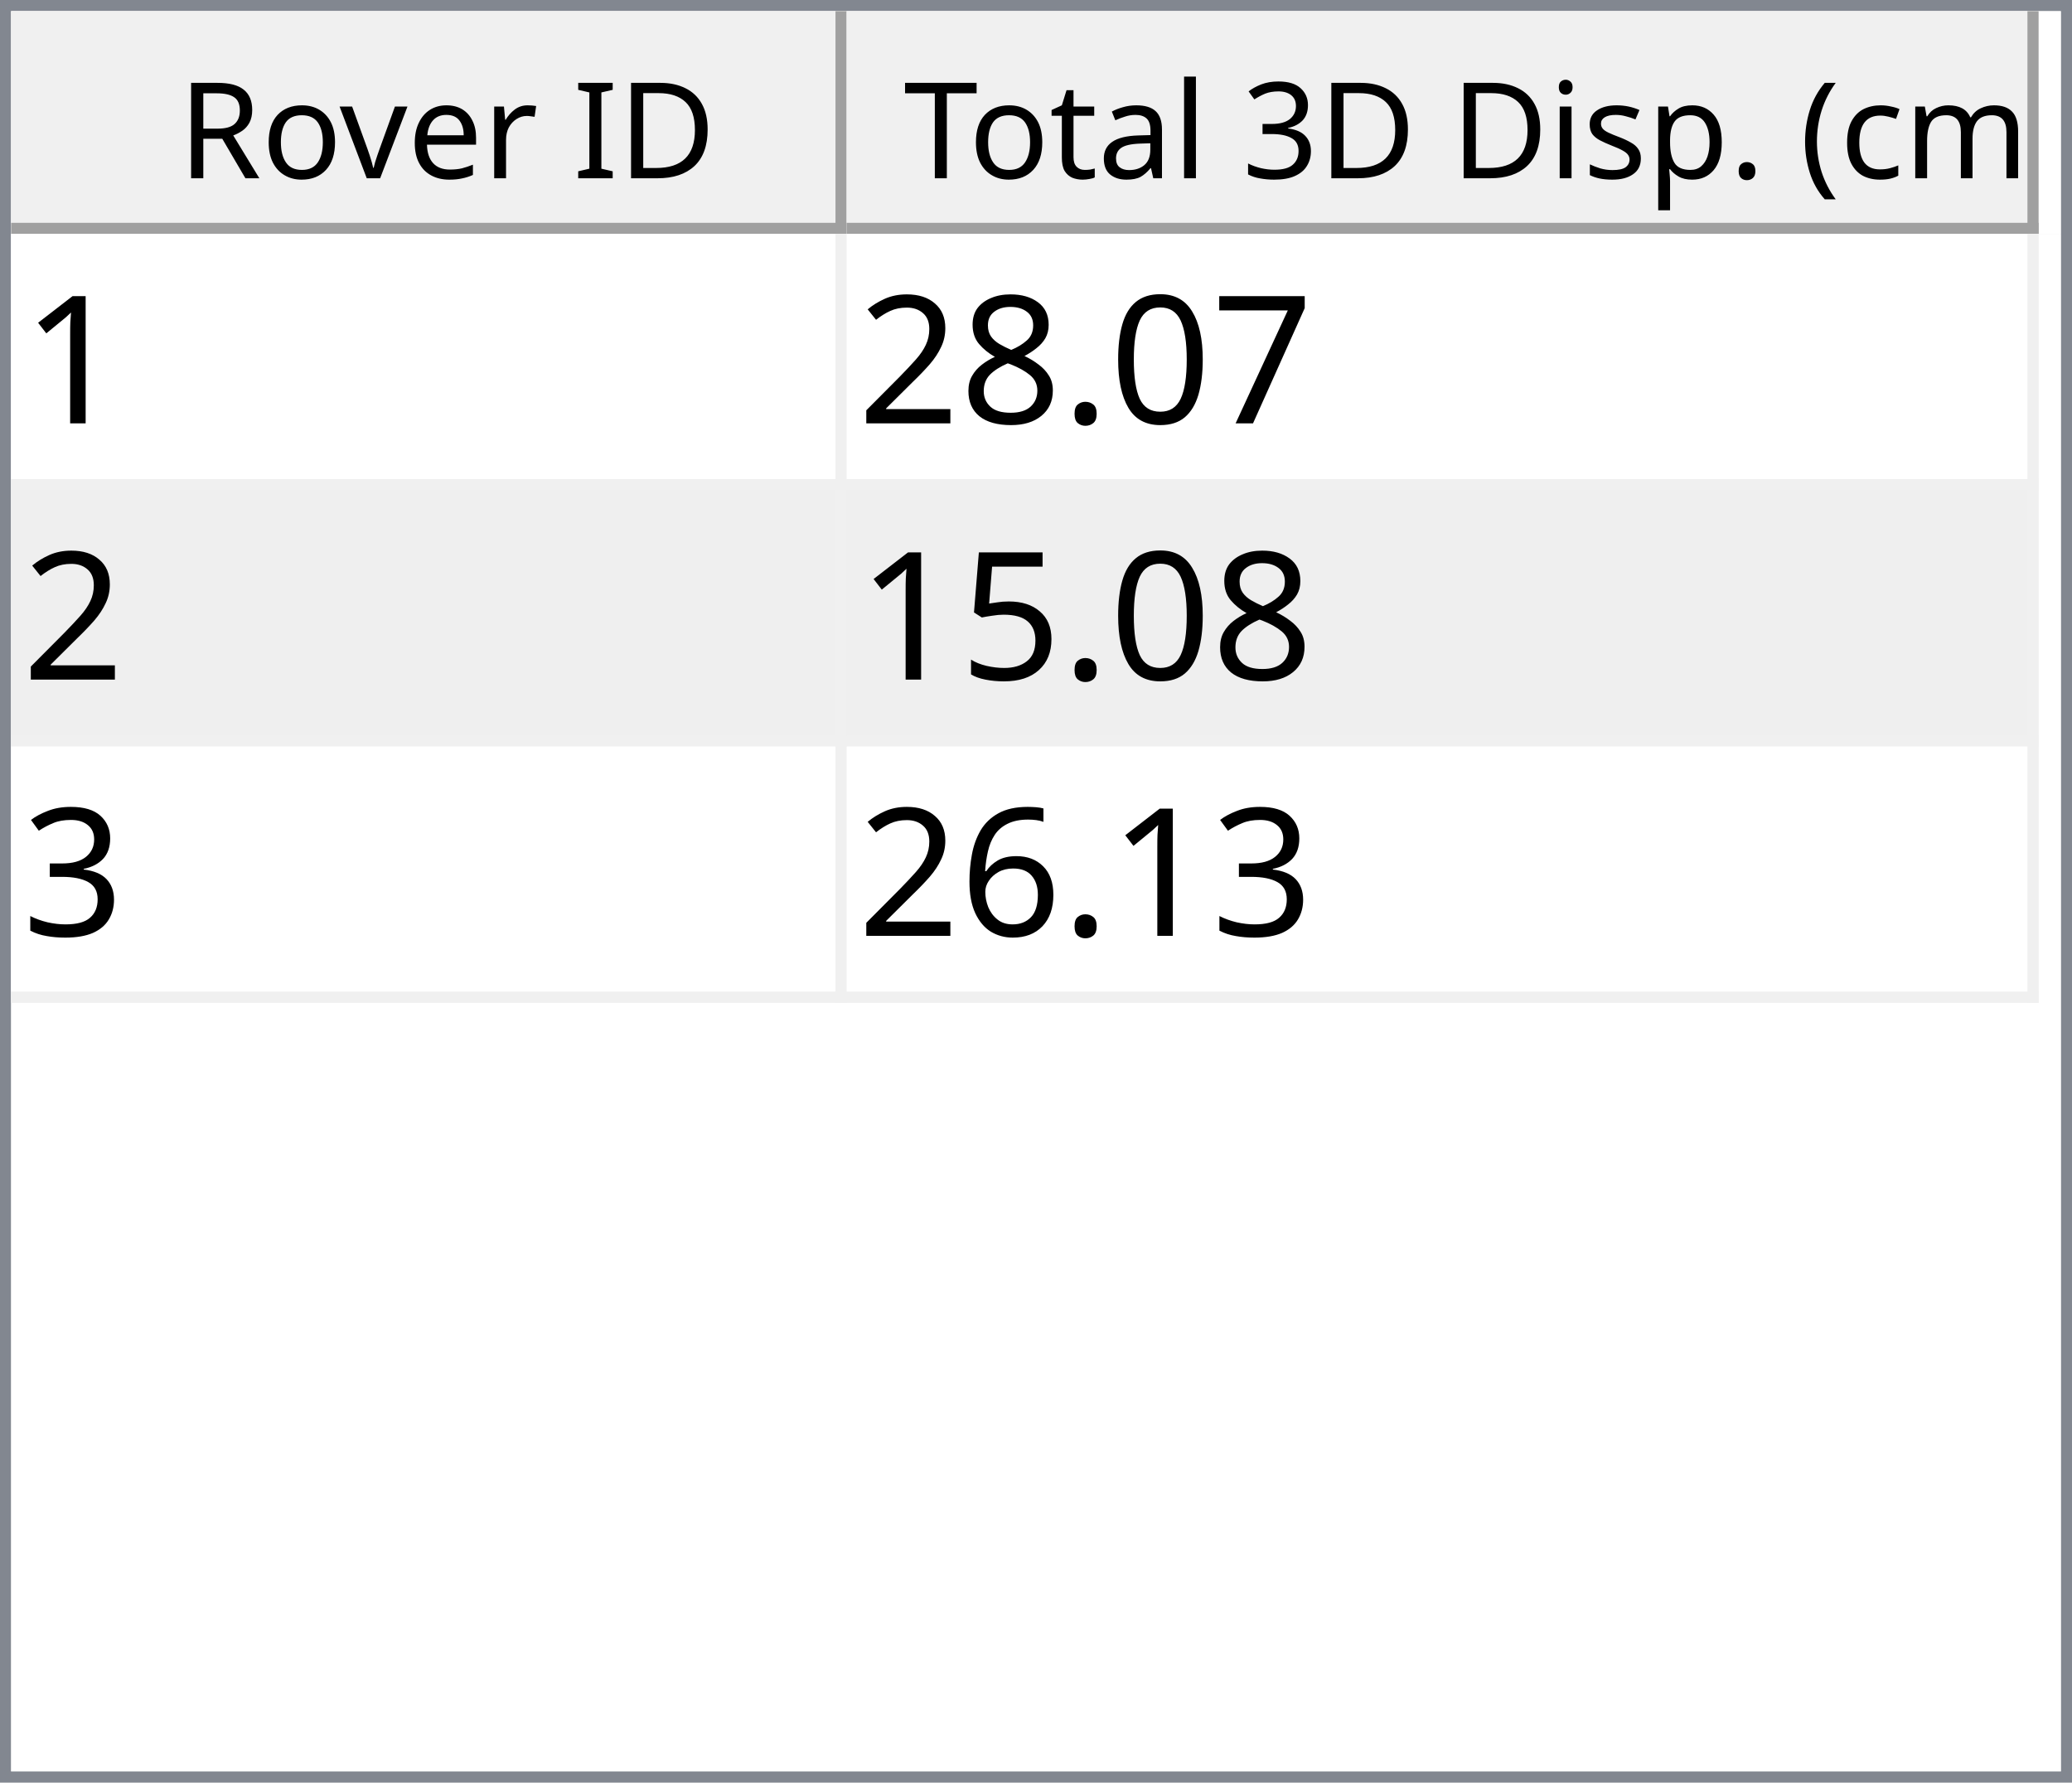
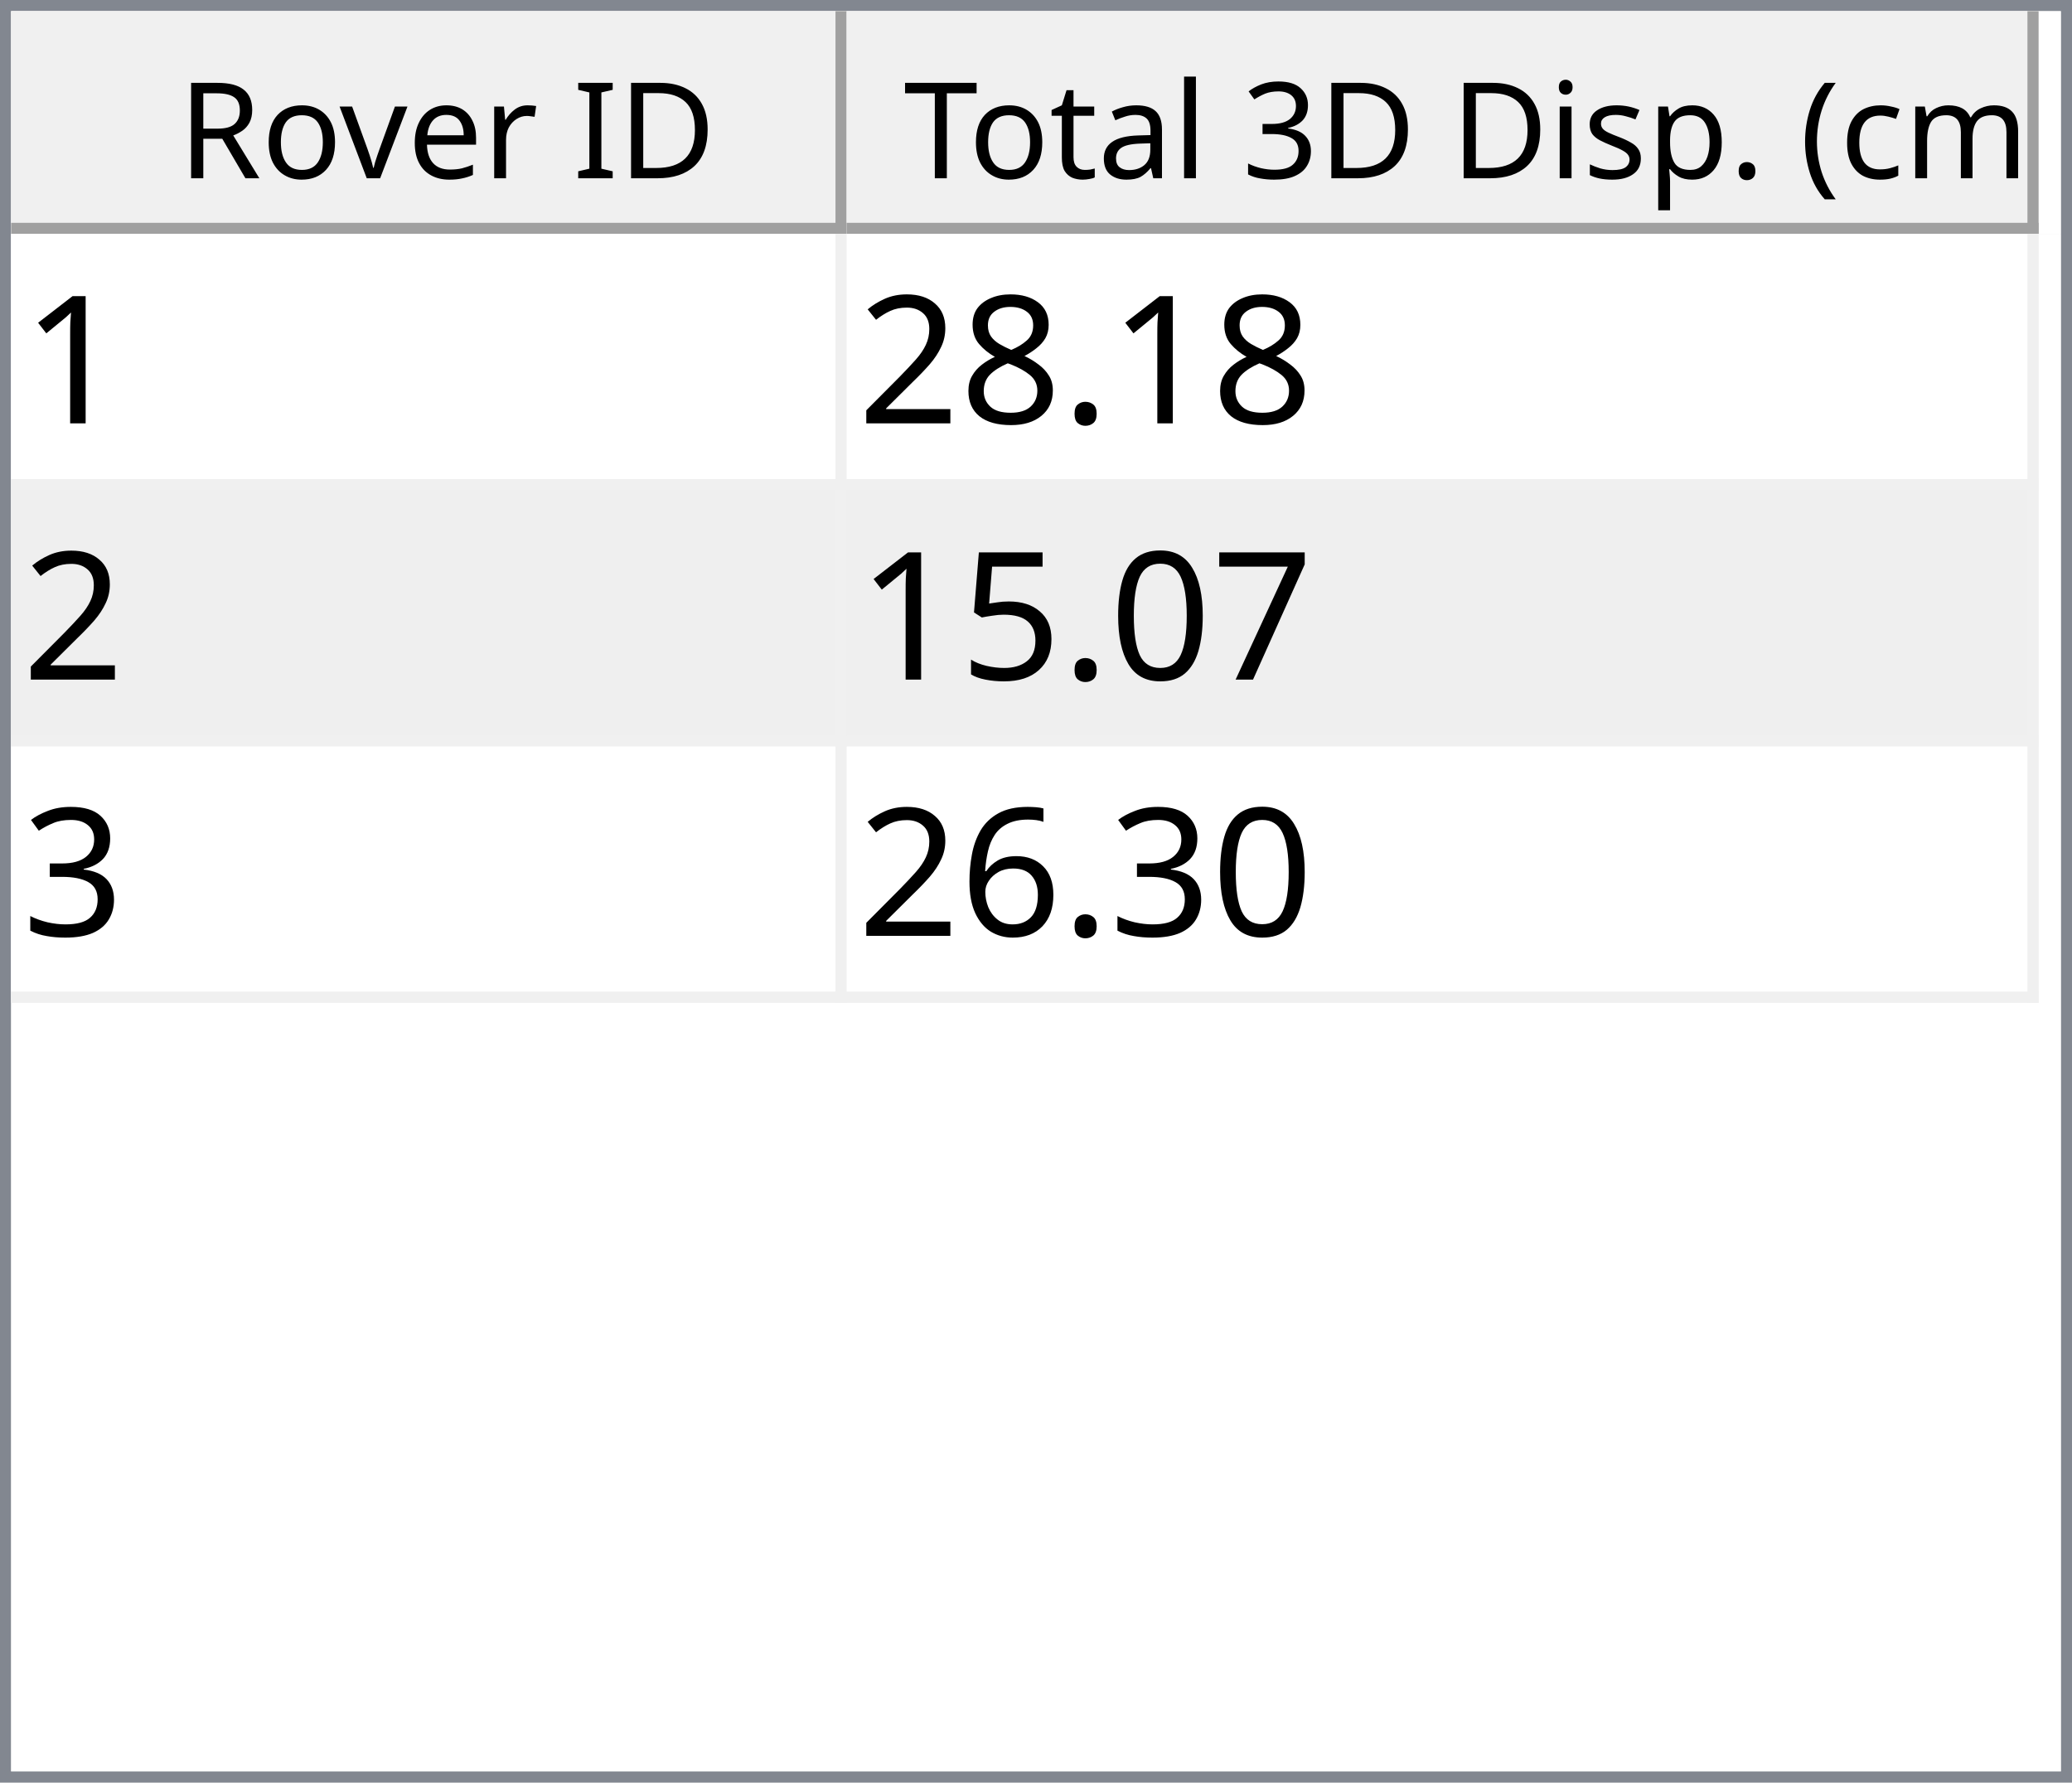
<svg xmlns="http://www.w3.org/2000/svg" style="fill-opacity:1; color-rendering:auto; color-interpolation:auto; text-rendering:auto; stroke:black; stroke-linecap:square; stroke-miterlimit:10; shape-rendering:auto; stroke-opacity:1; fill:black; stroke-dasharray:none; font-weight:normal; stroke-width:1; font-family:'Dialog'; font-style:normal; stroke-linejoin:miter; font-size:12px; stroke-dashoffset:0; image-rendering:auto;" width="186" height="160">
  <defs id="genericDefs" />
  <g>
    <defs id="defs1">
      <clipPath clipPathUnits="userSpaceOnUse" id="clipPath1">
        <path d="M0 0 L186 0 L186 160 L0 160 L0 0 Z" />
      </clipPath>
      <clipPath clipPathUnits="userSpaceOnUse" id="clipPath2">
        <path d="M0 0 L0 160 L186 160 L186 0 Z" />
      </clipPath>
      <clipPath clipPathUnits="userSpaceOnUse" id="clipPath3">
        <path d="M0 0 L0 20 L184 20 L184 0 Z" />
      </clipPath>
      <clipPath clipPathUnits="userSpaceOnUse" id="clipPath4">
        <path d="M0 0 L0 20 L75 20 L75 0 Z" />
      </clipPath>
      <clipPath clipPathUnits="userSpaceOnUse" id="clipPath5">
        <path d="M1 1 L1 19 L74 19 L74 1 Z" />
      </clipPath>
      <clipPath clipPathUnits="userSpaceOnUse" id="clipPath6">
        <path d="M0 0 L0 18 L73 18 L73 0 Z" />
      </clipPath>
      <clipPath clipPathUnits="userSpaceOnUse" id="clipPath7">
        <path d="M-0.5 -0.5 L-0.5 19.5 L74.5 19.5 L74.5 -0.5 Z" />
      </clipPath>
      <clipPath clipPathUnits="userSpaceOnUse" id="clipPath8">
        <path d="M0 0 L0 20 L107 20 L107 0 Z" />
      </clipPath>
      <clipPath clipPathUnits="userSpaceOnUse" id="clipPath9">
        <path d="M1 1 L1 19 L106 19 L106 1 Z" />
      </clipPath>
      <clipPath clipPathUnits="userSpaceOnUse" id="clipPath10">
        <path d="M0 0 L0 18 L105 18 L105 0 Z" />
      </clipPath>
      <clipPath clipPathUnits="userSpaceOnUse" id="clipPath11">
        <path d="M-0.5 -0.5 L-0.5 19.5 L106.5 19.5 L106.5 -0.5 Z" />
      </clipPath>
      <clipPath clipPathUnits="userSpaceOnUse" id="clipPath12">
        <path d="M0 0 L0 138 L184 138 L184 0 Z" />
      </clipPath>
      <clipPath clipPathUnits="userSpaceOnUse" id="clipPath13">
        <path d="M0 0 L0 69 L182 69 L182 0 Z" />
      </clipPath>
      <clipPath clipPathUnits="userSpaceOnUse" id="clipPath14">
        <path d="M-0.5 -0.5 L-0.5 68.5 L181.5 68.5 L181.5 -0.5 Z" />
      </clipPath>
      <clipPath clipPathUnits="userSpaceOnUse" id="clipPath15">
        <path d="M0 0 L0 22 L74 22 L74 0 Z" />
      </clipPath>
      <clipPath clipPathUnits="userSpaceOnUse" id="clipPath16">
        <path d="M0 0 L0 22 L106 22 L106 0 Z" />
      </clipPath>
      <font horiz-adv-x="64.551" id="font1">
        <font-face ascent="107.91" descent="25.098" units-per-em="100" style="font-style:normal; font-family:Segoe UI; font-weight:normal;" />
        <missing-glyph horiz-adv-x="64.551" d="M8.109 0 L8.109 68.266 L56.453 68.266 L56.453 0 L8.109 0 ZM15.328 7.234 L49.219 7.234 L49.219 61.031 L15.328 61.031 L15.328 7.234 Z" />
        <glyph unicode="D" horiz-adv-x="70.117" d="M9.188 0 L9.188 70.016 L28.516 70.016 Q65.531 70.016 65.531 35.891 Q65.531 19.672 55.25 9.836 Q44.969 0 27.734 0 L9.188 0 ZM17.391 62.594 L17.391 7.422 L27.828 7.422 Q41.609 7.422 49.273 14.797 Q56.938 22.172 56.938 35.688 Q56.938 62.594 28.328 62.594 L17.391 62.594 Z" />
        <glyph unicode="I" horiz-adv-x="26.611" d="M17.391 0 L9.188 0 L9.188 70.016 L17.391 70.016 L17.391 0 Z" />
        <glyph unicode=" " horiz-adv-x="27.393" d="" />
        <glyph unicode="r" horiz-adv-x="34.766" d="M34.188 41.891 Q32.078 43.5 28.125 43.5 Q23 43.5 19.555 38.672 Q16.109 33.844 16.109 25.484 L16.109 0 L8.109 0 L8.109 50 L16.109 50 L16.109 39.703 L16.312 39.703 Q18.016 44.969 21.531 47.922 Q25.047 50.875 29.391 50.875 Q32.516 50.875 34.188 50.203 L34.188 41.891 Z" />
        <glyph unicode="e" horiz-adv-x="52.295" d="M48.297 23 L12.984 23 Q13.188 14.656 17.484 10.109 Q21.781 5.562 29.297 5.562 Q37.75 5.562 44.828 11.141 L44.828 3.609 Q38.234 -1.172 27.391 -1.172 Q16.797 -1.172 10.742 5.641 Q4.688 12.453 4.688 24.812 Q4.688 36.469 11.305 43.82 Q17.922 51.172 27.734 51.172 Q37.547 51.172 42.922 44.828 Q48.297 38.484 48.297 27.203 L48.297 23 ZM40.094 29.781 Q40.047 36.719 36.75 40.578 Q33.453 44.438 27.594 44.438 Q21.922 44.438 17.969 40.383 Q14.016 36.328 13.094 29.781 L40.094 29.781 Z" />
        <glyph unicode="v" horiz-adv-x="47.9" d="M47.406 50 L27.484 0 L19.625 0 L0.688 50 L9.469 50 L22.172 13.672 Q23.578 9.672 23.922 6.688 L24.125 6.688 Q24.609 10.453 25.688 13.484 L38.969 50 L47.406 50 Z" />
        <glyph unicode="o" horiz-adv-x="58.594" d="M29 -1.172 Q17.922 -1.172 11.305 5.836 Q4.688 12.844 4.688 24.422 Q4.688 37.016 11.57 44.094 Q18.453 51.172 30.172 51.172 Q41.359 51.172 47.633 44.289 Q53.906 37.406 53.906 25.203 Q53.906 13.234 47.141 6.031 Q40.375 -1.172 29 -1.172 ZM29.594 44.438 Q21.875 44.438 17.383 39.188 Q12.891 33.938 12.891 24.703 Q12.891 15.828 17.43 10.695 Q21.969 5.562 29.594 5.562 Q37.359 5.562 41.531 10.594 Q45.703 15.625 45.703 24.906 Q45.703 34.281 41.531 39.359 Q37.359 44.438 29.594 44.438 Z" />
        <glyph unicode="R" horiz-adv-x="59.814" d="M59.375 0 L49.609 0 L37.891 19.625 Q36.281 22.359 34.766 24.289 Q33.25 26.219 31.664 27.438 Q30.078 28.656 28.25 29.219 Q26.422 29.781 24.125 29.781 L17.391 29.781 L17.391 0 L9.188 0 L9.188 70.016 L30.078 70.016 Q34.672 70.016 38.555 68.867 Q42.438 67.719 45.289 65.375 Q48.141 63.031 49.758 59.547 Q51.375 56.062 51.375 51.375 Q51.375 47.703 50.273 44.656 Q49.172 41.609 47.148 39.211 Q45.125 36.812 42.266 35.133 Q39.406 33.453 35.844 32.516 L35.844 32.328 Q37.594 31.547 38.891 30.547 Q40.188 29.547 41.359 28.18 Q42.531 26.812 43.68 25.078 Q44.828 23.344 46.234 21.047 L59.375 0 ZM17.391 62.594 L17.391 37.203 L28.516 37.203 Q31.594 37.203 34.203 38.133 Q36.812 39.062 38.719 40.797 Q40.625 42.531 41.703 45.047 Q42.781 47.562 42.781 50.688 Q42.781 56.297 39.141 59.445 Q35.5 62.594 28.609 62.594 L17.391 62.594 Z" />
        <glyph unicode=")" horiz-adv-x="30.176" d="M8.297 -15.922 L1.172 -15.922 Q16.406 2.344 16.406 26.812 Q16.406 51.469 1.078 70.016 L8.297 70.016 Q23.531 52.156 23.531 26.703 Q23.531 1.375 8.297 -15.922 Z" />
        <glyph unicode="m" horiz-adv-x="86.133" d="M79.109 0 L71.094 0 L71.094 28.719 Q71.094 37.016 68.531 40.727 Q65.969 44.438 59.906 44.438 Q54.781 44.438 51.195 39.75 Q47.609 35.062 47.609 28.516 L47.609 0 L39.594 0 L39.594 29.688 Q39.594 44.438 28.219 44.438 Q22.953 44.438 19.531 40.016 Q16.109 35.594 16.109 28.516 L16.109 0 L8.109 0 L8.109 50 L16.109 50 L16.109 42.094 L16.312 42.094 Q21.625 51.172 31.844 51.172 Q36.969 51.172 40.773 48.312 Q44.578 45.453 46 40.828 Q51.562 51.172 62.594 51.172 Q79.109 51.172 79.109 30.812 L79.109 0 Z" />
        <glyph unicode="c" horiz-adv-x="46.191" d="M42.188 2.297 Q36.422 -1.172 28.516 -1.172 Q17.828 -1.172 11.258 5.789 Q4.688 12.75 4.688 23.828 Q4.688 36.188 11.766 43.68 Q18.844 51.172 30.672 51.172 Q37.25 51.172 42.281 48.734 L42.281 40.531 Q36.719 44.438 30.375 44.438 Q22.703 44.438 17.797 38.945 Q12.891 33.453 12.891 24.516 Q12.891 15.719 17.508 10.641 Q22.125 5.562 29.891 5.562 Q36.422 5.562 42.188 9.906 L42.188 2.297 Z" />
        <glyph unicode="(" horiz-adv-x="30.176" d="M29.109 -15.922 L21.969 -15.922 Q6.844 1.375 6.844 26.703 Q6.844 52.156 21.969 70.016 L29.203 70.016 Q13.875 51.469 13.875 26.812 Q13.875 2.344 29.109 -15.922 Z" />
        <glyph unicode="." horiz-adv-x="21.68" d="M10.891 -1.078 Q8.641 -1.078 7.055 0.539 Q5.469 2.156 5.469 4.391 Q5.469 6.641 7.055 8.273 Q8.641 9.906 10.891 9.906 Q13.188 9.906 14.797 8.273 Q16.406 6.641 16.406 4.391 Q16.406 2.156 14.797 0.539 Q13.188 -1.078 10.891 -1.078 Z" />
        <glyph unicode="p" horiz-adv-x="58.789" d="M16.312 7.234 L16.109 7.234 L16.109 -23 L8.109 -23 L8.109 50 L16.109 50 L16.109 41.219 L16.312 41.219 Q22.219 51.172 33.594 51.172 Q43.266 51.172 48.688 44.461 Q54.109 37.75 54.109 26.469 Q54.109 13.922 48 6.375 Q41.891 -1.172 31.297 -1.172 Q21.578 -1.172 16.312 7.234 ZM16.109 27.391 L16.109 20.406 Q16.109 14.203 20.141 9.883 Q24.172 5.562 30.375 5.562 Q37.641 5.562 41.773 11.133 Q45.906 16.703 45.906 26.609 Q45.906 34.969 42.047 39.703 Q38.188 44.438 31.594 44.438 Q24.609 44.438 20.359 39.578 Q16.109 34.719 16.109 27.391 Z" />
        <glyph unicode="s" horiz-adv-x="42.432" d="M5.078 1.812 L5.078 10.406 Q11.625 5.562 19.484 5.562 Q30.031 5.562 30.031 12.594 Q30.031 14.594 29.125 15.992 Q28.219 17.391 26.68 18.461 Q25.141 19.531 23.07 20.383 Q21 21.234 18.609 22.172 Q15.281 23.484 12.766 24.828 Q10.25 26.172 8.57 27.859 Q6.891 29.547 6.031 31.695 Q5.172 33.844 5.172 36.719 Q5.172 40.234 6.789 42.945 Q8.406 45.656 11.086 47.484 Q13.766 49.312 17.211 50.242 Q20.656 51.172 24.312 51.172 Q30.812 51.172 35.938 48.922 L35.938 40.828 Q30.422 44.438 23.25 44.438 Q21 44.438 19.195 43.922 Q17.391 43.406 16.094 42.477 Q14.797 41.547 14.086 40.258 Q13.375 38.969 13.375 37.406 Q13.375 35.453 14.086 34.133 Q14.797 32.812 16.164 31.789 Q17.531 30.766 19.484 29.938 Q21.438 29.109 23.922 28.125 Q27.25 26.859 29.883 25.516 Q32.516 24.172 34.375 22.484 Q36.234 20.797 37.234 18.602 Q38.234 16.406 38.234 13.375 Q38.234 9.672 36.602 6.938 Q34.969 4.203 32.234 2.398 Q29.5 0.594 25.93 -0.289 Q22.359 -1.172 18.453 -1.172 Q10.75 -1.172 5.078 1.812 Z" />
        <glyph unicode="i" horiz-adv-x="24.219" d="M12.203 62.703 Q10.062 62.703 8.547 64.164 Q7.031 65.625 7.031 67.875 Q7.031 70.125 8.547 71.609 Q10.062 73.094 12.203 73.094 Q14.406 73.094 15.945 71.609 Q17.484 70.125 17.484 67.875 Q17.484 65.719 15.945 64.211 Q14.406 62.703 12.203 62.703 ZM16.109 0 L8.109 0 L8.109 50 L16.109 50 L16.109 0 Z" />
        <glyph unicode="3" horiz-adv-x="53.906" d="M46.531 19.828 Q46.531 15.094 44.75 11.211 Q42.969 7.328 39.719 4.57 Q36.469 1.812 31.93 0.297 Q27.391 -1.219 21.922 -1.219 Q11.922 -1.219 6 2.594 L6 11.188 Q13.094 5.609 22.219 5.609 Q25.875 5.609 28.828 6.539 Q31.781 7.469 33.906 9.227 Q36.031 10.984 37.18 13.477 Q38.328 15.969 38.328 19.094 Q38.328 32.812 18.797 32.812 L12.984 32.812 L12.984 39.594 L18.5 39.594 Q35.797 39.594 35.797 52.484 Q35.797 64.406 22.609 64.406 Q15.188 64.406 8.688 59.422 L8.688 67.188 Q15.375 71.188 24.609 71.188 Q29 71.188 32.57 69.969 Q36.141 68.75 38.68 66.555 Q41.219 64.359 42.609 61.281 Q44 58.203 44 54.5 Q44 40.672 30.031 36.719 L30.031 36.531 Q33.594 36.141 36.625 34.797 Q39.656 33.453 41.852 31.305 Q44.047 29.156 45.289 26.25 Q46.531 23.344 46.531 19.828 Z" />
        <glyph unicode="l" horiz-adv-x="24.219" d="M16.109 0 L8.109 0 L8.109 74.031 L16.109 74.031 L16.109 0 Z" />
        <glyph unicode="a" horiz-adv-x="50.879" d="M43.891 0 L35.891 0 L35.891 7.812 L35.688 7.812 Q30.469 -1.172 20.312 -1.172 Q12.844 -1.172 8.617 2.781 Q4.391 6.734 4.391 13.281 Q4.391 27.297 20.906 29.594 L35.891 31.688 Q35.891 44.438 25.594 44.438 Q16.547 44.438 9.281 38.281 L9.281 46.484 Q16.656 51.172 26.266 51.172 Q43.891 51.172 43.891 32.516 L43.891 0 ZM35.891 25.297 L23.828 23.641 Q18.266 22.859 15.43 20.875 Q12.594 18.891 12.594 13.875 Q12.594 10.203 15.211 7.883 Q17.828 5.562 22.172 5.562 Q28.125 5.562 32.008 9.742 Q35.891 13.922 35.891 20.312 L35.891 25.297 Z" />
        <glyph unicode="t" horiz-adv-x="33.887" d="M31.297 0.484 Q28.469 -1.078 23.828 -1.078 Q10.688 -1.078 10.688 13.578 L10.688 43.172 L2.094 43.172 L2.094 50 L10.688 50 L10.688 62.203 L18.703 64.797 L18.703 50 L31.297 50 L31.297 43.172 L18.703 43.172 L18.703 14.984 Q18.703 9.969 20.414 7.82 Q22.125 5.672 26.078 5.672 Q29.109 5.672 31.297 7.328 L31.297 0.484 Z" />
        <glyph unicode="T" horiz-adv-x="52.393" d="M50.594 62.594 L30.375 62.594 L30.375 0 L22.172 0 L22.172 62.594 L2 62.594 L2 70.016 L50.594 70.016 L50.594 62.594 Z" />
      </font>
      <font horiz-adv-x="75.0" id="font2">
        <font-face ascent="100.537" descent="21.973" units-per-em="100" style="font-style:normal; font-family:sans-serif; font-weight:normal;" />
        <missing-glyph horiz-adv-x="75.0" d="M12.5 0 L12.5 62.5 L62.5 62.5 L62.5 0 L12.5 0 ZM14.062 1.562 L60.938 1.562 L60.938 60.938 L14.062 60.938 L14.062 1.562 Z" />
        <glyph unicode="1" horiz-adv-x="55.615" d="M37.25 0 L28.469 0 L28.469 56 Q25.297 52.984 20.141 49.953 Q14.984 46.922 10.891 45.406 L10.891 53.906 Q18.266 57.375 23.781 62.305 Q29.297 67.234 31.594 71.875 L37.25 71.875 L37.25 0 Z" />
-         <glyph unicode="7" horiz-adv-x="55.615" d="M4.734 62.203 L4.734 70.656 L51.078 70.656 L51.078 63.812 Q44.234 56.547 37.523 44.484 Q30.812 32.422 27.156 19.672 Q24.516 10.688 23.781 0 L14.75 0 Q14.891 8.453 18.062 20.414 Q21.234 32.375 27.172 43.484 Q33.109 54.594 39.797 62.203 L4.734 62.203 Z" />
-         <glyph unicode="0" horiz-adv-x="55.615" d="M4.156 35.297 Q4.156 48 6.766 55.742 Q9.375 63.484 14.523 67.68 Q19.672 71.875 27.484 71.875 Q33.25 71.875 37.594 69.555 Q41.938 67.234 44.773 62.867 Q47.609 58.5 49.219 52.227 Q50.828 45.953 50.828 35.297 Q50.828 22.703 48.242 14.969 Q45.656 7.234 40.508 3.008 Q35.359 -1.219 27.484 -1.219 Q17.141 -1.219 11.234 6.203 Q4.156 15.141 4.156 35.297 ZM13.188 35.297 Q13.188 17.672 17.312 11.836 Q21.438 6 27.484 6 Q33.547 6 37.672 11.859 Q41.797 17.719 41.797 35.297 Q41.797 52.984 37.672 58.789 Q33.547 64.594 27.391 64.594 Q21.344 64.594 17.719 59.469 Q13.188 52.938 13.188 35.297 Z" />
        <glyph unicode="." horiz-adv-x="27.783" d="M9.078 0 L9.078 10.016 L19.094 10.016 L19.094 0 L9.078 0 Z" />
        <glyph unicode="8" horiz-adv-x="55.615" d="M17.672 38.812 Q12.203 40.828 9.57 44.539 Q6.938 48.25 6.938 53.422 Q6.938 61.234 12.555 66.555 Q18.172 71.875 27.484 71.875 Q36.859 71.875 42.578 66.43 Q48.297 60.984 48.297 53.172 Q48.297 48.188 45.68 44.508 Q43.062 40.828 37.75 38.812 Q44.344 36.672 47.781 31.883 Q51.219 27.094 51.219 20.453 Q51.219 11.281 44.727 5.031 Q38.234 -1.219 27.641 -1.219 Q17.047 -1.219 10.547 5.055 Q4.047 11.328 4.047 20.703 Q4.047 27.688 7.594 32.398 Q11.141 37.109 17.672 38.812 ZM15.922 53.719 Q15.922 48.641 19.195 45.414 Q22.469 42.188 27.688 42.188 Q32.766 42.188 36.016 45.383 Q39.266 48.578 39.266 53.219 Q39.266 58.062 35.914 61.359 Q32.562 64.656 27.594 64.656 Q22.562 64.656 19.242 61.43 Q15.922 58.203 15.922 53.719 ZM13.094 20.656 Q13.094 16.891 14.875 13.375 Q16.656 9.859 20.172 7.93 Q23.688 6 27.734 6 Q34.031 6 38.133 10.055 Q42.234 14.109 42.234 20.359 Q42.234 26.703 38.016 30.859 Q33.797 35.016 27.438 35.016 Q21.234 35.016 17.164 30.914 Q13.094 26.812 13.094 20.656 Z" />
        <glyph unicode="2" horiz-adv-x="55.615" d="M50.344 8.453 L50.344 0 L3.031 0 Q2.938 3.172 4.047 6.109 Q5.859 10.938 9.836 15.625 Q13.812 20.312 21.344 26.469 Q33.016 36.031 37.117 41.625 Q41.219 47.219 41.219 52.203 Q41.219 57.422 37.477 61.008 Q33.734 64.594 27.734 64.594 Q21.391 64.594 17.578 60.789 Q13.766 56.984 13.719 50.25 L4.688 51.172 Q5.609 61.281 11.664 66.578 Q17.719 71.875 27.938 71.875 Q38.234 71.875 44.242 66.164 Q50.25 60.453 50.25 52 Q50.25 47.703 48.492 43.555 Q46.734 39.406 42.656 34.812 Q38.578 30.219 29.109 22.219 Q21.188 15.578 18.945 13.211 Q16.703 10.844 15.234 8.453 L50.344 8.453 Z" />
+         <glyph unicode="7" horiz-adv-x="55.615" d="M4.734 62.203 L4.734 70.656 L51.078 70.656 L51.078 63.812 Q44.234 56.547 37.523 44.484 Q30.812 32.422 27.156 19.672 Q24.516 10.688 23.781 0 L14.75 0 Q14.891 8.453 18.062 20.414 Q21.234 32.375 27.172 43.484 Q33.109 54.594 39.797 62.203 L4.734 62.203 Z" />
+         <glyph unicode="0" horiz-adv-x="55.615" d="M4.156 35.297 Q4.156 48 6.766 55.742 Q9.375 63.484 14.523 67.68 Q19.672 71.875 27.484 71.875 Q33.25 71.875 37.594 69.555 Q41.938 67.234 44.773 62.867 Q47.609 58.5 49.219 52.227 Q50.828 45.953 50.828 35.297 Q50.828 22.703 48.242 14.969 Q45.656 7.234 40.508 3.008 Q35.359 -1.219 27.484 -1.219 Q17.141 -1.219 11.234 6.203 Q4.156 15.141 4.156 35.297 ZM13.188 35.297 Q13.188 17.672 17.312 11.836 Q21.438 6 27.484 6 Q33.547 6 37.672 11.859 Q41.797 17.719 41.797 35.297 Q41.797 52.984 37.672 58.789 Q33.547 64.594 27.391 64.594 Q21.344 64.594 17.719 59.469 Q13.188 52.938 13.188 35.297 Z" />
        <glyph unicode="5" horiz-adv-x="55.615" d="M4.156 18.75 L13.375 19.531 Q14.406 12.797 18.141 9.398 Q21.875 6 27.156 6 Q33.5 6 37.891 10.789 Q42.281 15.578 42.281 23.484 Q42.281 31 38.062 35.352 Q33.844 39.703 27 39.703 Q22.75 39.703 19.336 37.773 Q15.922 35.844 13.969 32.766 L5.719 33.844 L12.641 70.609 L48.25 70.609 L48.25 62.203 L19.672 62.203 L15.828 42.969 Q22.266 47.469 29.344 47.469 Q38.719 47.469 45.164 40.969 Q51.609 34.469 51.609 24.266 Q51.609 14.547 45.953 7.469 Q39.062 -1.219 27.156 -1.219 Q17.391 -1.219 11.211 4.25 Q5.031 9.719 4.156 18.75 Z" />
        <glyph unicode="3" horiz-adv-x="55.615" d="M4.203 18.891 L12.984 20.062 Q14.5 12.594 18.141 9.297 Q21.781 6 27 6 Q33.203 6 37.477 10.297 Q41.75 14.594 41.75 20.953 Q41.75 27 37.797 30.93 Q33.844 34.859 27.734 34.859 Q25.25 34.859 21.531 33.891 L22.516 41.609 Q23.391 41.5 23.922 41.5 Q29.547 41.5 34.039 44.43 Q38.531 47.359 38.531 53.469 Q38.531 58.297 35.258 61.477 Q31.984 64.656 26.812 64.656 Q21.688 64.656 18.266 61.43 Q14.844 58.203 13.875 51.766 L5.078 53.328 Q6.688 62.156 12.398 67.016 Q18.109 71.875 26.609 71.875 Q32.469 71.875 37.398 69.359 Q42.328 66.844 44.945 62.5 Q47.562 58.156 47.562 53.266 Q47.562 48.641 45.07 44.828 Q42.578 41.016 37.703 38.766 Q44.047 37.312 47.562 32.695 Q51.078 28.078 51.078 21.141 Q51.078 11.766 44.242 5.25 Q37.406 -1.266 26.953 -1.266 Q17.531 -1.266 11.305 4.352 Q5.078 9.969 4.203 18.891 Z" />
        <glyph unicode="6" horiz-adv-x="55.615" d="M49.75 54.047 L41.016 53.375 Q39.844 58.547 37.703 60.891 Q34.125 64.656 28.906 64.656 Q24.703 64.656 21.531 62.312 Q17.391 59.281 14.992 53.469 Q12.594 47.656 12.5 36.922 Q15.672 41.75 20.266 44.094 Q24.859 46.438 29.891 46.438 Q38.672 46.438 44.852 39.969 Q51.031 33.5 51.031 23.25 Q51.031 16.5 48.125 10.719 Q45.219 4.938 40.141 1.859 Q35.062 -1.219 28.609 -1.219 Q17.625 -1.219 10.695 6.859 Q3.766 14.938 3.766 33.5 Q3.766 54.25 11.422 63.672 Q18.109 71.875 29.438 71.875 Q37.891 71.875 43.289 67.141 Q48.688 62.406 49.75 54.047 ZM13.875 23.188 Q13.875 18.656 15.797 14.508 Q17.719 10.359 21.188 8.18 Q24.656 6 28.469 6 Q34.031 6 38.039 10.492 Q42.047 14.984 42.047 22.703 Q42.047 30.125 38.086 34.398 Q34.125 38.672 28.125 38.672 Q22.172 38.672 18.023 34.398 Q13.875 30.125 13.875 23.188 Z" />
      </font>
    </defs>
    <g style="fill:white; stroke:white;">
      <rect x="0" y="0" width="186" style="clip-path:url(#clipPath1); stroke:none;" height="160" />
    </g>
    <g style="fill:white; text-rendering:optimizeSpeed; color-rendering:optimizeSpeed; image-rendering:optimizeSpeed; shape-rendering:crispEdges; stroke:white; color-interpolation:sRGB;">
      <rect x="0" width="186" height="160" y="0" style="stroke:none;" />
      <path style="stroke:none;" d="M0 160 L186 160 L186 0 L0 0 Z" />
    </g>
    <g style="fill:rgb(240,240,240); font-family:'Segoe UI'; stroke:rgb(240,240,240);">
      <rect x="0" y="0" width="186" style="clip-path:url(#clipPath2); stroke:none;" height="160" />
    </g>
    <g style="fill:rgb(130,135,144); font-family:'Segoe UI'; stroke:rgb(130,135,144);">
      <path d="M0 0 L186 0 L186 160 L0 160 L0 0 ZM1 1 L185 1 L185 159 L1 159 L1 1 Z" style="fill-rule:evenodd; clip-path:url(#clipPath2); stroke:none;" />
    </g>
    <g style="fill:white; font-family:'Segoe UI'; stroke:white;" transform="translate(1,1)">
      <rect x="0" y="0" width="184" style="clip-path:url(#clipPath3); stroke:none;" height="20" />
    </g>
    <g style="fill:rgb(240,240,240); font-family:'Segoe UI'; stroke:rgb(240,240,240);" transform="translate(1,1)">
      <rect x="0" y="0" width="75" style="clip-path:url(#clipPath4); stroke:none;" height="20" />
    </g>
    <g style="font-family:'Segoe UI';" transform="translate(2,2)">
      <text x="14" xml:space="preserve" y="14" style="clip-path:url(#clipPath6); stroke:none;">Rover ID</text>
    </g>
    <g style="fill:rgb(160,160,160); font-family:'Segoe UI'; stroke:rgb(160,160,160); stroke-linejoin:bevel;" transform="translate(1.5,1.5)">
      <line x1="74" x2="74" y1="0" style="fill:none; clip-path:url(#clipPath7);" y2="19" />
    </g>
    <g style="fill:rgb(160,160,160); font-family:'Segoe UI'; stroke:rgb(160,160,160); stroke-linejoin:bevel;" transform="matrix(1,0,0,1,1,1) translate(0.5,0.5)">
      <line x1="0" x2="74" y1="19" style="fill:none; clip-path:url(#clipPath7);" y2="19" />
    </g>
    <g style="fill:rgb(240,240,240); font-family:'Segoe UI'; stroke:rgb(240,240,240);" transform="translate(76,1)">
      <rect x="0" y="0" width="107" style="clip-path:url(#clipPath8); stroke:none;" height="20" />
    </g>
    <g style="font-family:'Segoe UI';" transform="translate(77,2)">
      <text x="1" xml:space="preserve" y="14" style="clip-path:url(#clipPath10); stroke:none;"> Total 3D Disp. (cm)</text>
    </g>
    <g style="fill:rgb(160,160,160); font-family:'Segoe UI'; stroke:rgb(160,160,160); stroke-linejoin:bevel;" transform="translate(76.5,1.5)">
      <line x1="106" x2="106" y1="0" style="fill:none; clip-path:url(#clipPath11);" y2="19" />
    </g>
    <g style="fill:rgb(160,160,160); font-family:'Segoe UI'; stroke:rgb(160,160,160); stroke-linejoin:bevel;" transform="matrix(1,0,0,1,76,1) translate(0.5,0.5)">
      <line x1="0" x2="106" y1="19" style="fill:none; clip-path:url(#clipPath11);" y2="19" />
    </g>
    <g style="fill:white; font-family:'Segoe UI'; stroke:white;" transform="translate(1,21)">
      <rect x="0" y="0" width="184" style="clip-path:url(#clipPath12); stroke:none;" height="138" />
    </g>
    <g style="fill:rgb(240,240,240); font-size:16px; font-family:sans-serif; stroke:rgb(240,240,240);" transform="translate(1,21)">
      <rect x="0" y="0" width="182" style="clip-path:url(#clipPath13); stroke:none;" height="69" />
      <line transform="translate(0.5,0.5)" x1="0" x2="181" y1="22" style="clip-path:url(#clipPath14); fill:none; stroke-linejoin:bevel;" y2="22" />
    </g>
    <g transform="matrix(1,0,0,1,1,21) translate(0.5,0.5)" style="fill:rgb(240,240,240); font-size:16px; font-family:sans-serif; stroke:rgb(240,240,240); stroke-linejoin:bevel;">
      <line x1="0" x2="181" y1="45" style="fill:none; clip-path:url(#clipPath14);" y2="45" />
    </g>
    <g transform="matrix(1,0,0,1,1,21) translate(0.5,0.5)" style="fill:rgb(240,240,240); font-size:16px; font-family:sans-serif; stroke:rgb(240,240,240); stroke-linejoin:bevel;">
      <line x1="0" x2="181" y1="68" style="fill:none; clip-path:url(#clipPath14);" y2="68" />
    </g>
    <g transform="matrix(1,0,0,1,1,21) translate(0.5,0.5)" style="fill:rgb(240,240,240); font-size:16px; font-family:sans-serif; stroke:rgb(240,240,240); stroke-linejoin:bevel;">
      <line x1="74" x2="74" y1="0" style="fill:none; clip-path:url(#clipPath14);" y2="68" />
    </g>
    <g transform="matrix(1,0,0,1,1,21) translate(0.5,0.5)" style="fill:rgb(240,240,240); font-size:16px; font-family:sans-serif; stroke:rgb(240,240,240); stroke-linejoin:bevel;">
      <line x1="181" x2="181" y1="0" style="fill:none; clip-path:url(#clipPath14);" y2="68" />
    </g>
    <g style="fill:white; font-size:16px; font-family:sans-serif; stroke:white;" transform="matrix(1,0,0,1,1,21)">
      <rect x="0" y="0" width="74" style="clip-path:url(#clipPath15); stroke:none;" height="22" />
      <text x="1" y="17" style="fill:black; clip-path:url(#clipPath15); stroke:none;" xml:space="preserve">1</text>
    </g>
    <g style="fill:white; font-size:16px; font-family:sans-serif; stroke:white;" transform="matrix(1,0,0,1,1,21) translate(75,0)">
      <rect x="0" y="0" width="106" style="clip-path:url(#clipPath16); stroke:none;" height="22" />
-       <text x="1" y="17" style="fill:black; clip-path:url(#clipPath16); stroke:none;" xml:space="preserve">28.07</text>
+       <text x="1" y="17" style="fill:black; clip-path:url(#clipPath16); stroke:none;" xml:space="preserve">28.18</text>
    </g>
    <g style="fill:rgb(239,239,239); font-size:16px; font-family:sans-serif; stroke:rgb(239,239,239);" transform="matrix(1,0,0,1,1,21) translate(0,23)">
      <rect x="0" y="0" width="74" style="clip-path:url(#clipPath15); stroke:none;" height="22" />
      <text x="1" y="17" style="fill:black; clip-path:url(#clipPath15); stroke:none;" xml:space="preserve">2</text>
    </g>
    <g style="fill:rgb(239,239,239); font-size:16px; font-family:sans-serif; stroke:rgb(239,239,239);" transform="matrix(1,0,0,1,1,21) translate(75,23)">
      <rect x="0" y="0" width="106" style="clip-path:url(#clipPath16); stroke:none;" height="22" />
-       <text x="1" y="17" style="fill:black; clip-path:url(#clipPath16); stroke:none;" xml:space="preserve">15.08</text>
+       <text x="1" y="17" style="fill:black; clip-path:url(#clipPath16); stroke:none;" xml:space="preserve">15.07</text>
    </g>
    <g style="fill:white; font-size:16px; font-family:sans-serif; stroke:white;" transform="matrix(1,0,0,1,1,21) translate(0,46)">
      <rect x="0" y="0" width="74" style="clip-path:url(#clipPath15); stroke:none;" height="22" />
      <text x="1" y="17" style="fill:black; clip-path:url(#clipPath15); stroke:none;" xml:space="preserve">3</text>
    </g>
    <g style="fill:white; font-size:16px; font-family:sans-serif; stroke:white;" transform="matrix(1,0,0,1,1,21) translate(75,46)">
      <rect x="0" y="0" width="106" style="clip-path:url(#clipPath16); stroke:none;" height="22" />
-       <text x="1" y="17" style="fill:black; clip-path:url(#clipPath16); stroke:none;" xml:space="preserve">26.13</text>
+       <text x="1" y="17" style="fill:black; clip-path:url(#clipPath16); stroke:none;" xml:space="preserve">26.30</text>
    </g>
  </g>
</svg>
